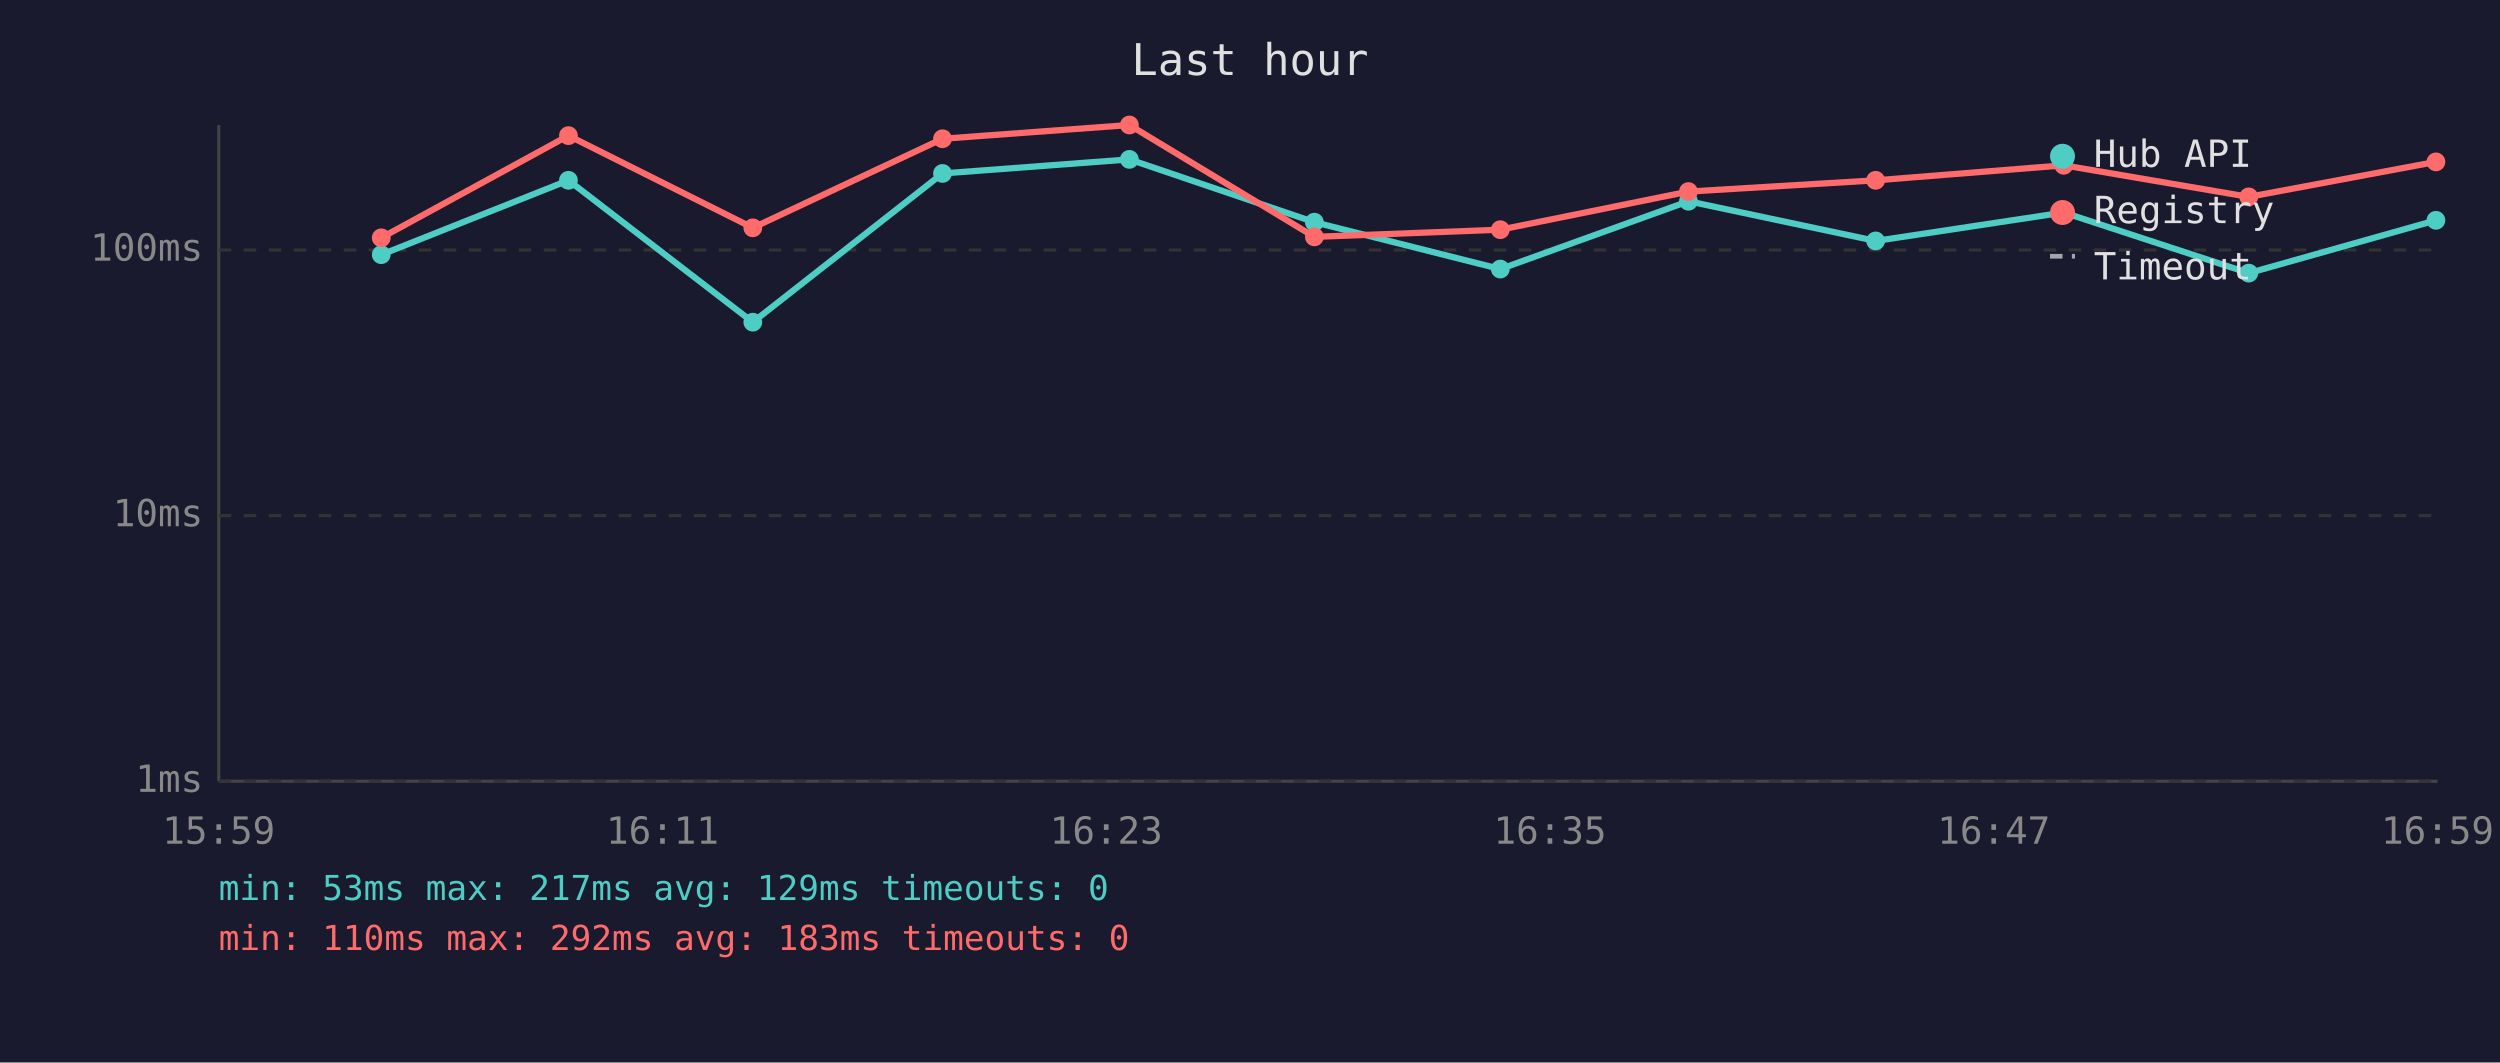
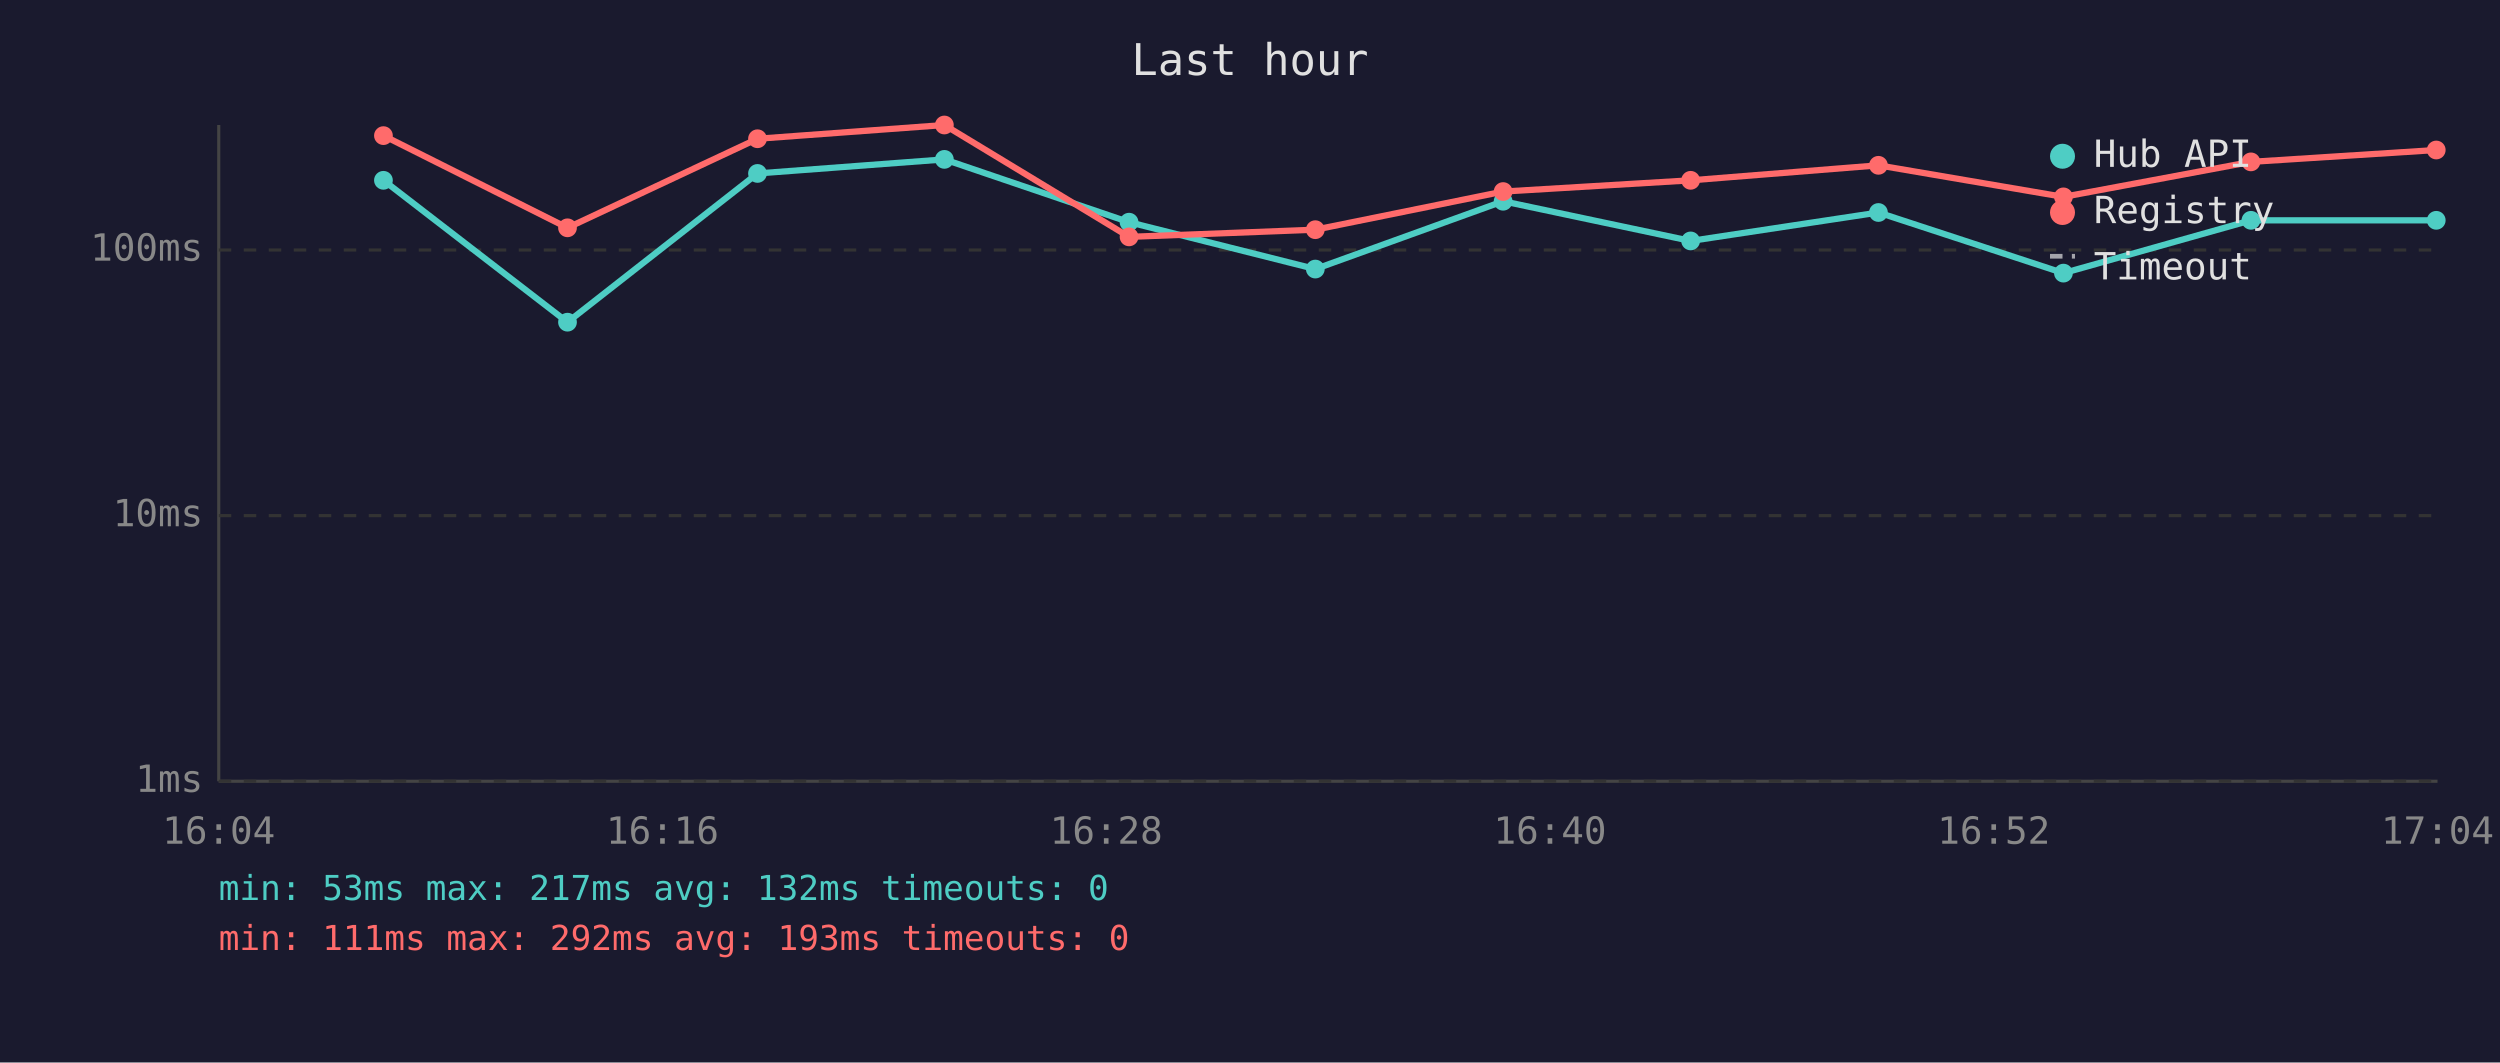
<svg xmlns="http://www.w3.org/2000/svg" viewBox="0 0 800 340" font-family="monospace" font-size="12">
  <rect width="800" height="340" fill="#1a1a2e" />
  <text x="400" y="24" fill="#e0e0e0" font-size="14" text-anchor="middle">Last hour</text>
  <line x1="70" y1="40" x2="70" y2="250" stroke="#444" stroke-width="1" />
  <line x1="70" y1="250" x2="780" y2="250" stroke="#444" stroke-width="1" />
  <line x1="70" y1="250" x2="780" y2="250" stroke="#333" stroke-width="1" stroke-dasharray="4" />
  <text x="65" y="250" fill="#888" text-anchor="end" dominant-baseline="middle">1ms</text>
  <line x1="70" y1="165" x2="780" y2="165" stroke="#333" stroke-width="1" stroke-dasharray="4" />
  <text x="65" y="165" fill="#888" text-anchor="end" dominant-baseline="middle">10ms</text>
  <line x1="70" y1="80" x2="780" y2="80" stroke="#333" stroke-width="1" stroke-dasharray="4" />
  <text x="65" y="80" fill="#888" text-anchor="end" dominant-baseline="middle">100ms</text>
-   <text x="70" y="270" fill="#888" text-anchor="middle">15:59</text>
-   <text x="212" y="270" fill="#888" text-anchor="middle">16:11</text>
-   <text x="354" y="270" fill="#888" text-anchor="middle">16:23</text>
-   <text x="496" y="270" fill="#888" text-anchor="middle">16:35</text>
-   <text x="638" y="270" fill="#888" text-anchor="middle">16:47</text>
-   <text x="780" y="270" fill="#888" text-anchor="middle">16:59</text>
-   <polyline points="122.0,81.5 181.9,57.7 240.9,103.1 301.6,55.5 361.4,51.0 420.6,71.1 480.1,86.1 540.3,64.4 600.2,77.1 660.4,68.0 719.6,87.4 779.5,70.5" fill="none" stroke="#4ecdc4" stroke-width="2" opacity="1" />
-   <circle cx="122.0" cy="81.5" r="3" fill="#4ecdc4" />
-   <circle cx="181.9" cy="57.7" r="3" fill="#4ecdc4" />
-   <circle cx="240.9" cy="103.1" r="3" fill="#4ecdc4" />
-   <circle cx="301.6" cy="55.5" r="3" fill="#4ecdc4" />
-   <circle cx="361.4" cy="51.0" r="3" fill="#4ecdc4" />
-   <circle cx="420.6" cy="71.1" r="3" fill="#4ecdc4" />
-   <circle cx="480.1" cy="86.1" r="3" fill="#4ecdc4" />
-   <circle cx="540.3" cy="64.4" r="3" fill="#4ecdc4" />
-   <circle cx="600.2" cy="77.1" r="3" fill="#4ecdc4" />
-   <circle cx="660.4" cy="68.0" r="3" fill="#4ecdc4" />
-   <circle cx="719.6" cy="87.4" r="3" fill="#4ecdc4" />
-   <circle cx="779.5" cy="70.5" r="3" fill="#4ecdc4" />
-   <polyline points="122.0,76.1 181.9,43.4 240.9,72.9 301.6,44.4 361.4,40.0 420.6,75.8 480.1,73.5 540.3,61.3 600.2,57.7 660.4,52.9 719.6,63.0 779.5,51.8" fill="none" stroke="#ff6b6b" stroke-width="2" opacity="1" />
-   <circle cx="122.0" cy="76.1" r="3" fill="#ff6b6b" />
-   <circle cx="181.9" cy="43.4" r="3" fill="#ff6b6b" />
-   <circle cx="240.9" cy="72.9" r="3" fill="#ff6b6b" />
-   <circle cx="301.6" cy="44.4" r="3" fill="#ff6b6b" />
-   <circle cx="361.4" cy="40.0" r="3" fill="#ff6b6b" />
-   <circle cx="420.6" cy="75.8" r="3" fill="#ff6b6b" />
-   <circle cx="480.1" cy="73.5" r="3" fill="#ff6b6b" />
-   <circle cx="540.3" cy="61.3" r="3" fill="#ff6b6b" />
-   <circle cx="600.2" cy="57.7" r="3" fill="#ff6b6b" />
-   <circle cx="660.4" cy="52.9" r="3" fill="#ff6b6b" />
-   <circle cx="719.6" cy="63.0" r="3" fill="#ff6b6b" />
-   <circle cx="779.5" cy="51.8" r="3" fill="#ff6b6b" />
+   <text x="70" y="270" fill="#888" text-anchor="middle">16:04</text>
+   <text x="212" y="270" fill="#888" text-anchor="middle">16:16</text>
+   <text x="354" y="270" fill="#888" text-anchor="middle">16:28</text>
+   <text x="496" y="270" fill="#888" text-anchor="middle">16:40</text>
+   <text x="638" y="270" fill="#888" text-anchor="middle">16:52</text>
+   <text x="780" y="270" fill="#888" text-anchor="middle">17:04</text>
+   <polyline points="122.7,57.7 181.6,103.1 242.4,55.5 302.2,51.0 361.3,71.1 420.9,86.1 481.0,64.4 541.0,77.1 601.1,68.0 660.3,87.4 720.3,70.5 779.6,70.5" fill="none" stroke="#4ecdc4" stroke-width="2" opacity="1" />
+   <circle cx="122.7" cy="57.7" r="3" fill="#4ecdc4" />
+   <circle cx="181.6" cy="103.1" r="3" fill="#4ecdc4" />
+   <circle cx="242.4" cy="55.5" r="3" fill="#4ecdc4" />
+   <circle cx="302.2" cy="51.0" r="3" fill="#4ecdc4" />
+   <circle cx="361.3" cy="71.1" r="3" fill="#4ecdc4" />
+   <circle cx="420.9" cy="86.1" r="3" fill="#4ecdc4" />
+   <circle cx="481.0" cy="64.4" r="3" fill="#4ecdc4" />
+   <circle cx="541.0" cy="77.1" r="3" fill="#4ecdc4" />
+   <circle cx="601.1" cy="68.0" r="3" fill="#4ecdc4" />
+   <circle cx="660.3" cy="87.4" r="3" fill="#4ecdc4" />
+   <circle cx="720.3" cy="70.5" r="3" fill="#4ecdc4" />
+   <circle cx="779.6" cy="70.5" r="3" fill="#4ecdc4" />
+   <polyline points="122.7,43.4 181.6,72.9 242.4,44.4 302.2,40.0 361.3,75.8 420.9,73.5 481.0,61.3 541.0,57.7 601.1,52.9 660.3,63.0 720.3,51.8 779.6,48.0" fill="none" stroke="#ff6b6b" stroke-width="2" opacity="1" />
+   <circle cx="122.7" cy="43.4" r="3" fill="#ff6b6b" />
+   <circle cx="181.6" cy="72.9" r="3" fill="#ff6b6b" />
+   <circle cx="242.4" cy="44.4" r="3" fill="#ff6b6b" />
+   <circle cx="302.2" cy="40.0" r="3" fill="#ff6b6b" />
+   <circle cx="361.3" cy="75.8" r="3" fill="#ff6b6b" />
+   <circle cx="420.9" cy="73.5" r="3" fill="#ff6b6b" />
+   <circle cx="481.0" cy="61.3" r="3" fill="#ff6b6b" />
+   <circle cx="541.0" cy="57.7" r="3" fill="#ff6b6b" />
+   <circle cx="601.1" cy="52.9" r="3" fill="#ff6b6b" />
+   <circle cx="660.3" cy="63.0" r="3" fill="#ff6b6b" />
+   <circle cx="720.3" cy="51.8" r="3" fill="#ff6b6b" />
+   <circle cx="779.6" cy="48.0" r="3" fill="#ff6b6b" />
  <circle cx="660" cy="50" r="4" fill="#4ecdc4" />
  <text x="670" y="50" fill="#e0e0e0" dominant-baseline="middle">Hub API</text>
  <circle cx="660" cy="68" r="4" fill="#ff6b6b" />
  <text x="670" y="68" fill="#e0e0e0" dominant-baseline="middle">Registry</text>
  <line x1="656" y1="82" x2="664" y2="82" stroke="#e0e0e0" stroke-width="1.5" stroke-dasharray="4,3" opacity="0.7" />
  <text x="670" y="86" fill="#e0e0e0" dominant-baseline="middle">Timeout</text>
-   <text x="70" y="288" fill="#4ecdc4" font-size="11">min: 53ms  max: 217ms  avg: 129ms  timeouts: 0</text>
-   <text x="70" y="304" fill="#ff6b6b" font-size="11">min: 110ms  max: 292ms  avg: 183ms  timeouts: 0</text>
+   <text x="70" y="288" fill="#4ecdc4" font-size="11">min: 53ms  max: 217ms  avg: 132ms  timeouts: 0</text>
+   <text x="70" y="304" fill="#ff6b6b" font-size="11">min: 111ms  max: 292ms  avg: 193ms  timeouts: 0</text>
</svg>
